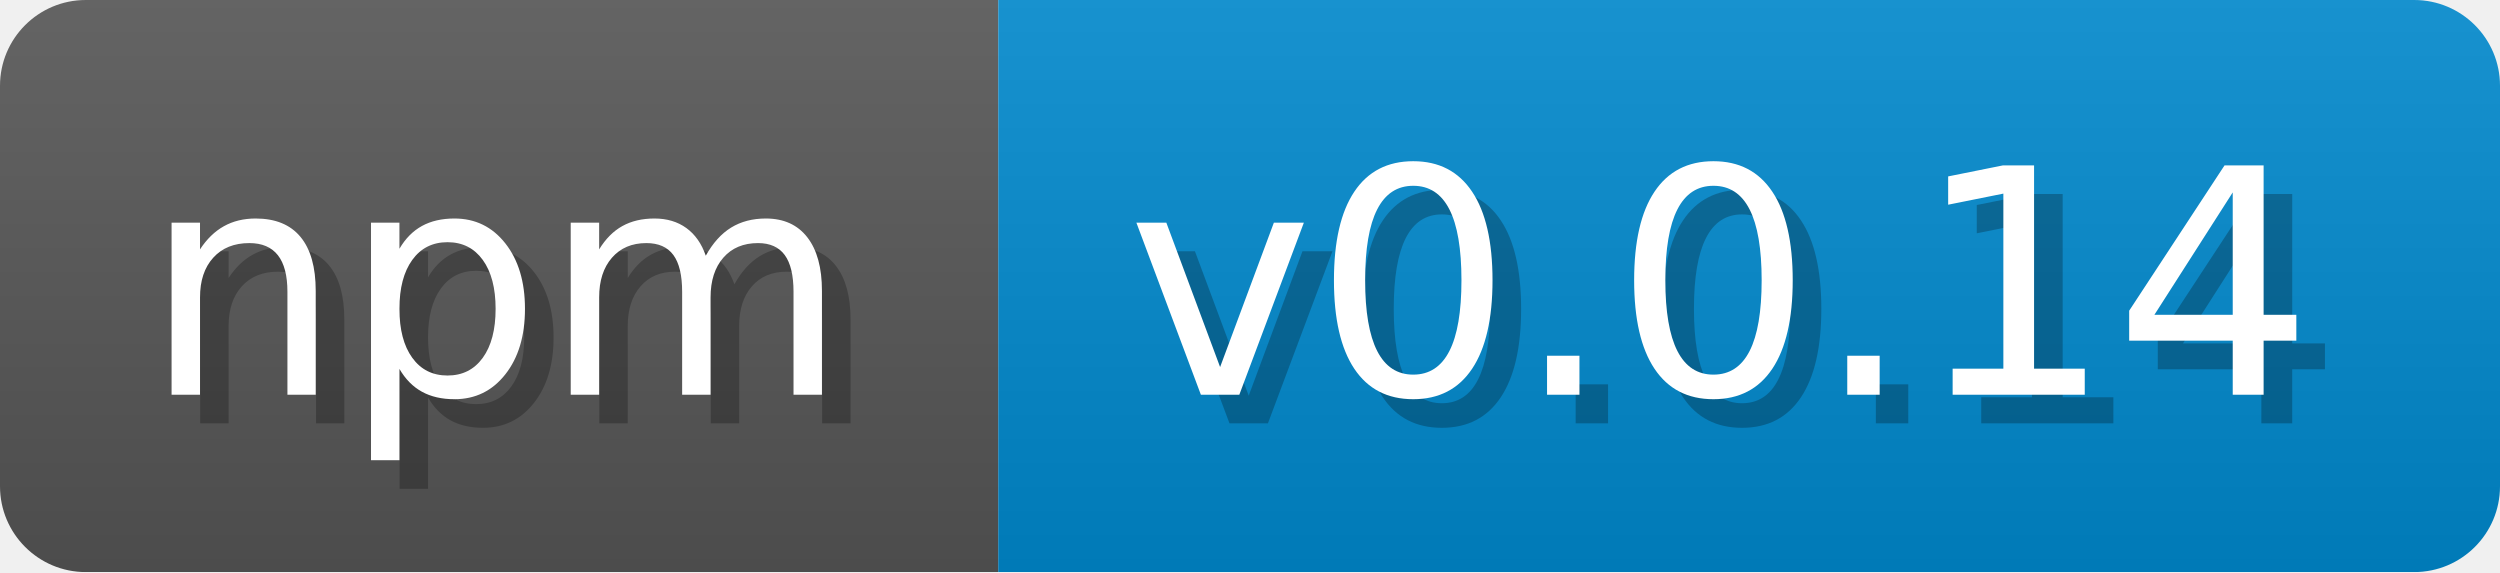
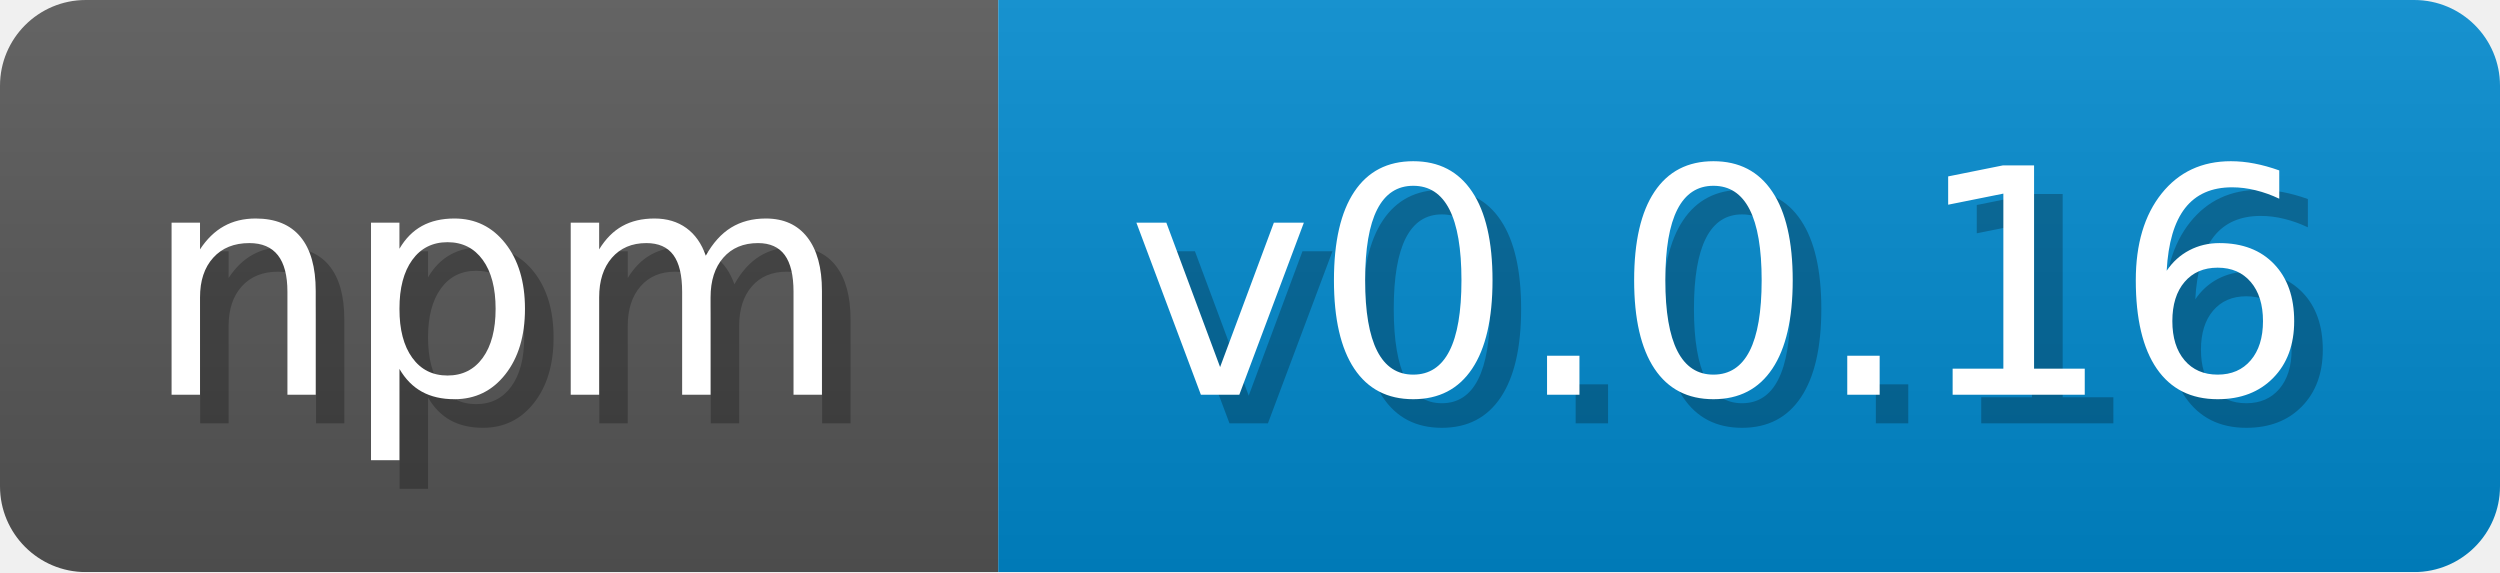
<svg xmlns="http://www.w3.org/2000/svg" width="87.4" height="20" viewBox="0 0 874 200" role="img" aria-label="npm: v4.18.2">
  <linearGradient id="a" x2="0" y2="100%">
    <stop offset="0" stop-opacity=".1" stop-color="#EEE" />
    <stop offset="1" stop-opacity=".1" />
  </linearGradient>
  <mask id="m">
    <rect width="874" height="200" rx="30" fill="#FFF" />
  </mask>
  <g mask="url(#m)">
    <rect width="349" height="200" fill="#555" />
    <rect width="525" height="200" fill="#08C" x="349" />
    <rect width="874" height="200" fill="url(#a)" />
  </g>
  <g aria-hidden="true" fill="#fff" text-anchor="start" font-family="Verdana,DejaVu Sans,sans-serif" font-size="110">
    <text x="60" y="148" textLength="249" fill="#000" opacity="0.25">npm</text>
    <text x="50" y="138" textLength="249">npm</text>
-     <text x="404" y="148" textLength="425" fill="#000" opacity="0.25">v0.0.14</text>
-     <text x="394" y="138" textLength="425">v0.0.14</text>
+     <text x="404" y="148" textLength="425" fill="#000" opacity="0.25">v0.0.16</text>
+     <text x="394" y="138" textLength="425">v0.0.16</text>
  </g>
</svg>
